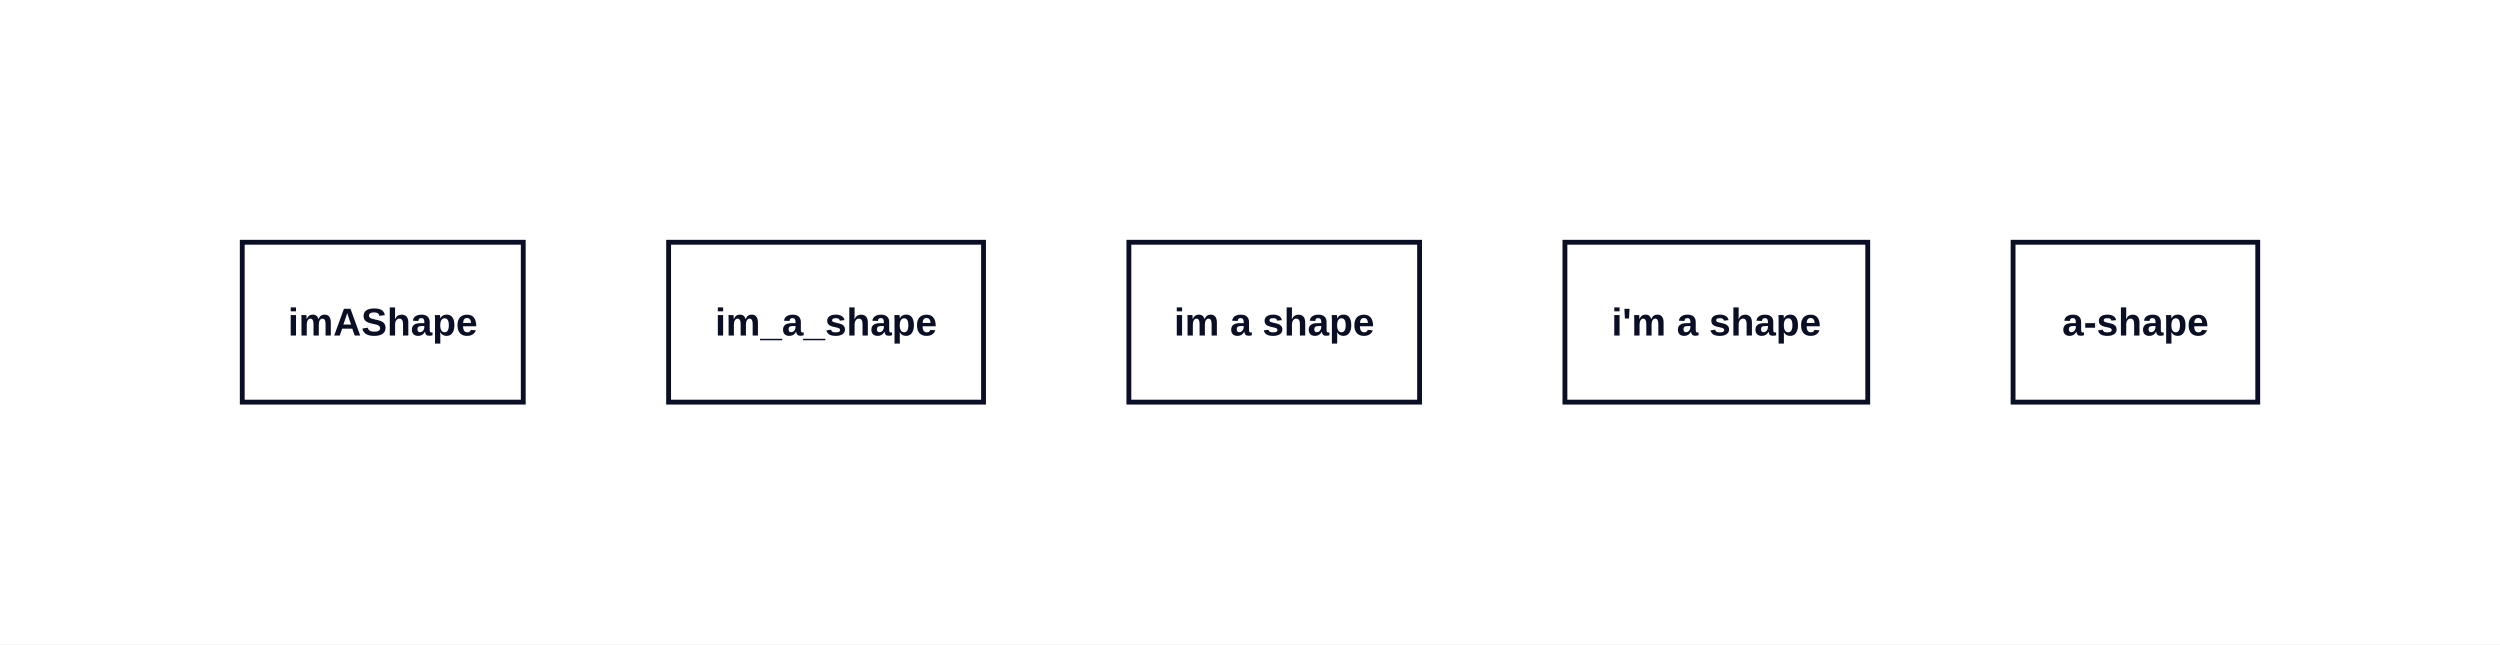
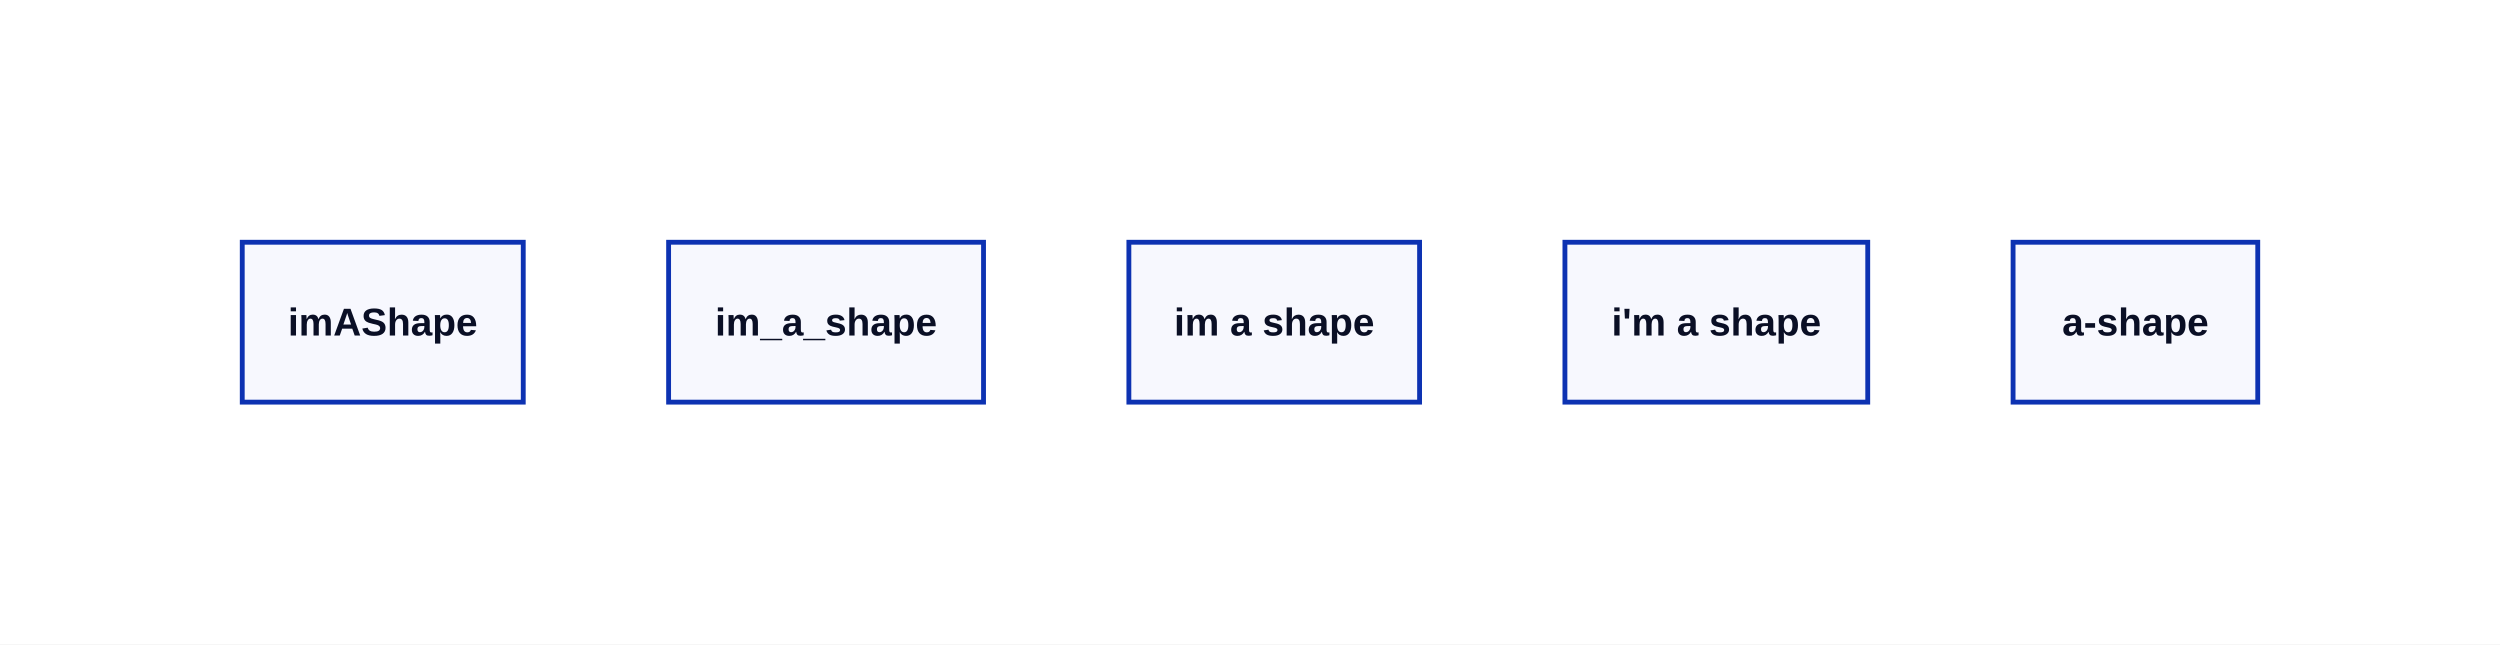
<svg xmlns="http://www.w3.org/2000/svg" width="1032" height="266" viewBox="-100 -100 1032 266" data-d2-version="0.2.0">
  <defs>
-     <marker id="arrow-triangle" markerWidth="10" markerHeight="10" refX="10" refY="5" orient="auto" markerUnits="strokeWidth">
-       <path d="M0,0 L10,5 L0,10 Z" fill="#0A0F25" />
-     </marker>
-     <marker id="arrow-triangle-reverse" markerWidth="10" markerHeight="10" refX="0" refY="5" orient="auto" markerUnits="strokeWidth">
-       <path d="M10,0 L0,5 L10,10 Z" fill="#0A0F25" />
-     </marker>
-     <marker id="arrow-diamond" markerWidth="10" markerHeight="10" refX="10" refY="5" orient="auto" markerUnits="strokeWidth">
-       <path d="M0,5 L5,0 L10,5 L5,10 Z" fill="#0A0F25" />
-     </marker>
-     <marker id="arrow-diamond-reverse" markerWidth="10" markerHeight="10" refX="0" refY="5" orient="auto" markerUnits="strokeWidth">
-       <path d="M0,5 L5,0 L10,5 L5,10 Z" fill="#0A0F25" />
-     </marker>
-     <marker id="arrow-circle" markerWidth="10" markerHeight="10" refX="6" refY="5" orient="auto" markerUnits="strokeWidth">
-       <circle cx="5" cy="5" r="4" fill="#0A0F25" />
-     </marker>
-     <marker id="arrow-circle-reverse" markerWidth="10" markerHeight="10" refX="4" refY="5" orient="auto" markerUnits="strokeWidth">
-       <circle cx="5" cy="5" r="4" fill="#0A0F25" />
-     </marker>
-     <marker id="arrow-cf-one" markerWidth="10" markerHeight="10" refX="10" refY="5" orient="auto" markerUnits="strokeWidth">
-       <line x1="10" y1="0" x2="10" y2="10" stroke="#0A0F25" stroke-width="2" />
-     </marker>
-     <marker id="arrow-cf-one-reverse" markerWidth="10" markerHeight="10" refX="0" refY="5" orient="auto" markerUnits="strokeWidth">
-       <line x1="0" y1="0" x2="0" y2="10" stroke="#0A0F25" stroke-width="2" />
-     </marker>
-     <marker id="arrow-cf-many" markerWidth="10" markerHeight="10" refX="10" refY="5" orient="auto" markerUnits="strokeWidth">
-       <path d="M0,5 L10,0 M0,5 L10,5 M0,5 L10,10" stroke="#0A0F25" stroke-width="2" fill="none" />
-     </marker>
-     <marker id="arrow-cf-many-reverse" markerWidth="10" markerHeight="10" refX="0" refY="5" orient="auto" markerUnits="strokeWidth">
-       <path d="M10,5 L0,0 M10,5 L0,5 M10,5 L0,10" stroke="#0A0F25" stroke-width="2" fill="none" />
-     </marker>
-     <marker id="arrow-cf-one-required" markerWidth="10" markerHeight="10" refX="10" refY="5" orient="auto" markerUnits="strokeWidth">
-       <line x1="10" y1="0" x2="10" y2="10" stroke="#0A0F25" stroke-width="2" />
-       <line x1="7" y1="0" x2="7" y2="10" stroke="#0A0F25" stroke-width="2" />
-     </marker>
-     <marker id="arrow-cf-one-required-reverse" markerWidth="10" markerHeight="10" refX="0" refY="5" orient="auto" markerUnits="strokeWidth">
-       <line x1="0" y1="0" x2="0" y2="10" stroke="#0A0F25" stroke-width="2" />
-       <line x1="3" y1="0" x2="3" y2="10" stroke="#0A0F25" stroke-width="2" />
-     </marker>
-     <marker id="arrow-cf-many-required" markerWidth="10" markerHeight="10" refX="10" refY="5" orient="auto" markerUnits="strokeWidth">
-       <path d="M0,5 L10,0 M0,5 L10,5 M0,5 L10,10" stroke="#0A0F25" stroke-width="2" fill="none" />
-       <line x1="3" y1="0" x2="3" y2="10" stroke="#0A0F25" stroke-width="2" />
-     </marker>
-     <marker id="arrow-cf-many-required-reverse" markerWidth="10" markerHeight="10" refX="0" refY="5" orient="auto" markerUnits="strokeWidth">
-       <path d="M10,5 L0,0 M10,5 L0,5 M10,5 L0,10" stroke="#0A0F25" stroke-width="2" fill="none" />
-       <line x1="7" y1="0" x2="7" y2="10" stroke="#0A0F25" stroke-width="2" />
-     </marker>
-     <marker id="arrow-cf-one-optional" markerWidth="10" markerHeight="10" refX="10" refY="5" orient="auto" markerUnits="strokeWidth">
-       <line x1="10" y1="0" x2="10" y2="10" stroke="#0A0F25" stroke-width="2" />
-       <circle cx="7" cy="5" r="2" stroke="#0A0F25" stroke-width="2" fill="white" />
-     </marker>
-     <marker id="arrow-cf-one-optional-reverse" markerWidth="10" markerHeight="10" refX="0" refY="5" orient="auto" markerUnits="strokeWidth">
-       <line x1="0" y1="0" x2="0" y2="10" stroke="#0A0F25" stroke-width="2" />
-       <circle cx="3" cy="5" r="2" stroke="#0A0F25" stroke-width="2" fill="white" />
-     </marker>
-     <marker id="arrow-cf-many-optional" markerWidth="10" markerHeight="10" refX="10" refY="5" orient="auto" markerUnits="strokeWidth">
-       <path d="M0,5 L10,0 M0,5 L10,5 M0,5 L10,10" stroke="#0A0F25" stroke-width="2" fill="none" />
-       <circle cx="3" cy="5" r="2" stroke="#0A0F25" stroke-width="2" fill="white" />
-     </marker>
-     <marker id="arrow-cf-many-optional-reverse" markerWidth="10" markerHeight="10" refX="0" refY="5" orient="auto" markerUnits="strokeWidth">
-       <path d="M10,5 L0,0 M10,5 L0,5 M10,5 L0,10" stroke="#0A0F25" stroke-width="2" fill="none" />
-       <circle cx="7" cy="5" r="2" stroke="#0A0F25" stroke-width="2" fill="white" />
-     </marker>
-     <marker id="arrow-line" markerWidth="10" markerHeight="10" refX="10" refY="5" orient="auto" markerUnits="strokeWidth">
-       <line x1="10" y1="0" x2="10" y2="10" stroke="#0A0F25" stroke-width="2" />
-     </marker>
-     <marker id="arrow-line-reverse" markerWidth="10" markerHeight="10" refX="0" refY="5" orient="auto" markerUnits="strokeWidth">
-       <line x1="0" y1="0" x2="0" y2="10" stroke="#0A0F25" stroke-width="2" />
-     </marker>
-     <marker id="arrow-open" markerWidth="10" markerHeight="10" refX="10" refY="5" orient="auto" markerUnits="strokeWidth">
-       <path d="M0,0 L10,5 L0,10" stroke="#0A0F25" stroke-width="2" fill="none" />
-     </marker>
-     <marker id="arrow-open-reverse" markerWidth="10" markerHeight="10" refX="0" refY="5" orient="auto" markerUnits="strokeWidth">
-       <path d="M10,0 L0,5 L10,10" stroke="#0A0F25" stroke-width="2" fill="none" />
-     </marker>
-     <marker id="arrow" markerWidth="10" markerHeight="10" refX="10" refY="5" orient="auto" markerUnits="strokeWidth">
-       <path d="M0,0 L10,5 L0,10 Z" fill="#0A0F25" />
-     </marker>
-     <marker id="arrow-reverse" markerWidth="10" markerHeight="10" refX="0" refY="5" orient="auto" markerUnits="strokeWidth">
-       <path d="M10,0 L0,5 L10,10 Z" fill="#0A0F25" />
-     </marker>
+     <mask id="edge-label-mask" maskUnits="userSpaceOnUse" x="-100" y="-100" width="1032" height="266">
+       <rect x="-100" y="-100" width="1032" height="266" fill="white" />
+     </mask>
  </defs>
-   <rect x="-100" y="-100" width="1032" height="266" rx="0" fill="#FFFFFF" stroke="none" stroke-width="0" />
+   <rect x="-100" y="-100" width="1032" height="266" rx="0" fill="#FFFFFF" stroke-width="0" />
  <g id="base-layer">
-     <rect x="0" y="0" width="116" height="66" fill="#FFFFFF" stroke="#0A0F25" stroke-width="2" rx="0" ry="0" />
-     <rect x="176" y="0" width="130" height="66" fill="#FFFFFF" stroke="#0A0F25" stroke-width="2" rx="0" ry="0" />
-     <rect x="366" y="0" width="120" height="66" fill="#FFFFFF" stroke="#0A0F25" stroke-width="2" rx="0" ry="0" />
-     <rect x="546" y="0" width="125" height="66" fill="#FFFFFF" stroke="#0A0F25" stroke-width="2" rx="0" ry="0" />
-     <rect x="731" y="0" width="101" height="66" fill="#FFFFFF" stroke="#0A0F25" stroke-width="2" rx="0" ry="0" />
+     <rect x="0" y="0" width="116" height="66" fill="#F7F8FE" stroke="#0D32B2" stroke-width="2" rx="0" ry="0" />
+     <rect x="176" y="0" width="130" height="66" fill="#F7F8FE" stroke="#0D32B2" stroke-width="2" rx="0" ry="0" />
+     <rect x="366" y="0" width="120" height="66" fill="#F7F8FE" stroke="#0D32B2" stroke-width="2" rx="0" ry="0" />
+     <rect x="546" y="0" width="125" height="66" fill="#F7F8FE" stroke="#0D32B2" stroke-width="2" rx="0" ry="0" />
+     <rect x="731" y="0" width="101" height="66" fill="#F7F8FE" stroke="#0D32B2" stroke-width="2" rx="0" ry="0" />
    <text x="58" y="38.5" text-anchor="middle" dominant-baseline="alphabetic" font-family="Arial, sans-serif" font-size="16" style="fill: #0A0F25; font-weight: 700">imAShape</text>
    <text x="241" y="38.5" text-anchor="middle" dominant-baseline="alphabetic" font-family="Arial, sans-serif" font-size="16" style="fill: #0A0F25; font-weight: 700">im_a_shape</text>
    <text x="426" y="38.5" text-anchor="middle" dominant-baseline="alphabetic" font-family="Arial, sans-serif" font-size="16" style="fill: #0A0F25; font-weight: 700">im a shape</text>
    <text x="608.5" y="38.5" text-anchor="middle" dominant-baseline="alphabetic" font-family="Arial, sans-serif" font-size="16" style="fill: #0A0F25; font-weight: 700">i'm a shape</text>
    <text x="781.5" y="38.5" text-anchor="middle" dominant-baseline="alphabetic" font-family="Arial, sans-serif" font-size="16" style="fill: #0A0F25; font-weight: 700">a-shape</text>
  </g>
</svg>
